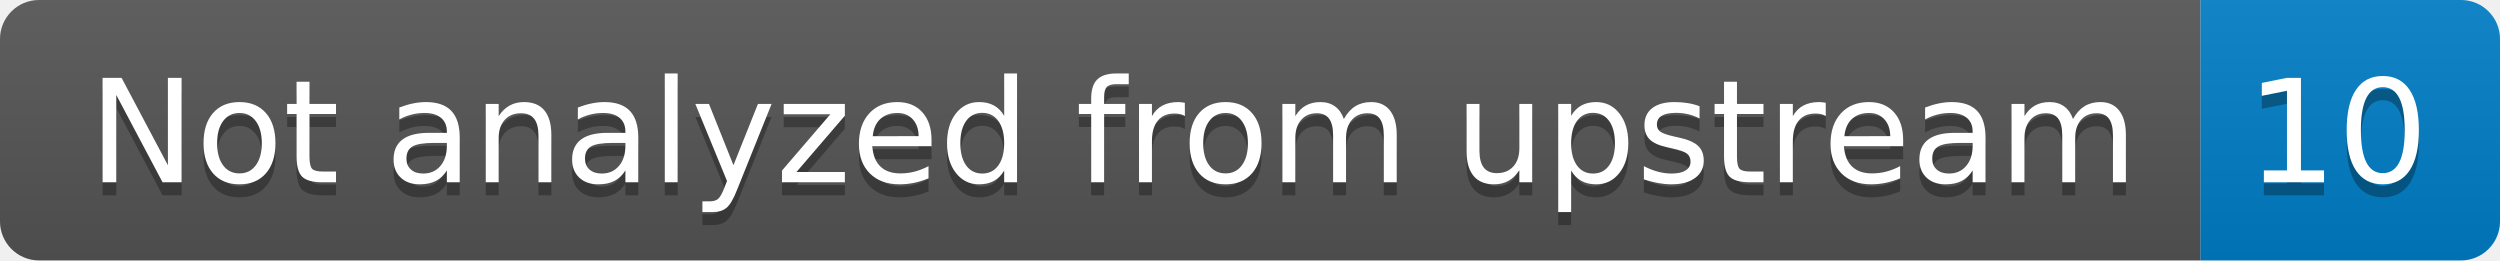
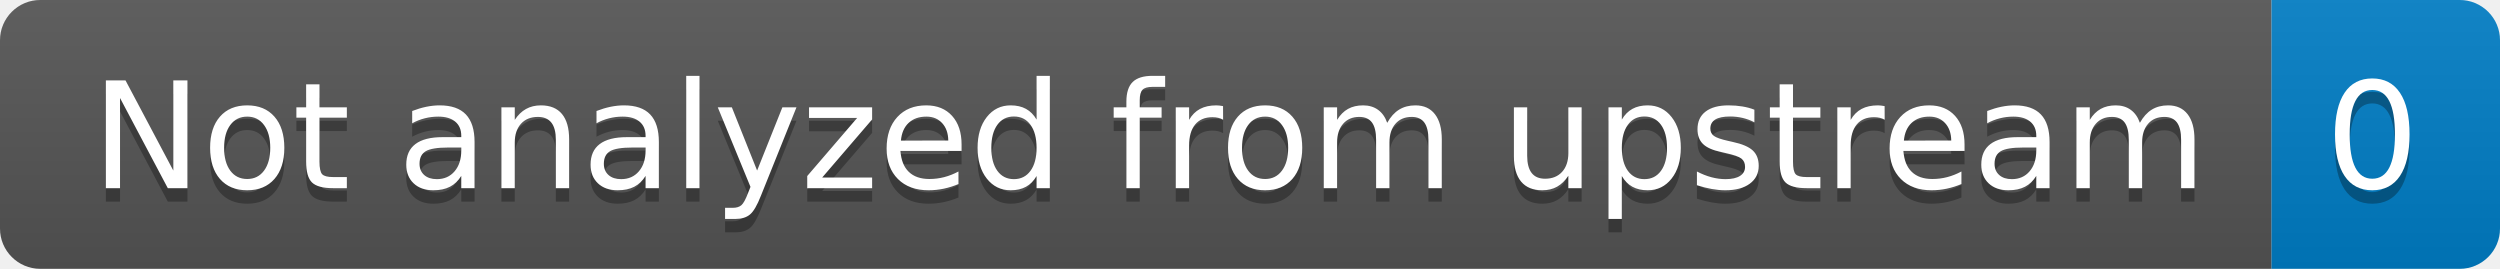
- <svg xmlns="http://www.w3.org/2000/svg" width="192" height="20" role="img" aria-label="Not analyzed from upstream: 10">
+ <svg xmlns="http://www.w3.org/2000/svg" width="186" height="20" role="img" aria-label="Not analyzed from upstream: 0">
  <linearGradient id="s" x2="0" y2="100%">
    <stop offset="0" stop-color="#bbb" stop-opacity=".1" />
    <stop offset="1" stop-opacity=".1" />
  </linearGradient>
  <clipPath id="r">
-     <rect width="192" height="20" rx="3" fill="#fff" />
+     <rect width="186" height="20" rx="3" fill="#fff" />
  </clipPath>
  <g clip-path="url(#r)">
    <rect width="169" height="20" fill="#555" />
-     <rect x="169" width="23" height="20" fill="#007ec6" />
-     <rect width="192" height="20" fill="url(#s)" />
+     <rect x="169" width="17" height="20" fill="#007ec6" />
+     <rect width="186" height="20" fill="url(#s)" />
  </g>
  <g fill="#fff" text-anchor="middle" font-family="Verdana,Geneva,DejaVu Sans,sans-serif" text-rendering="geometricPrecision" font-size="110">
    <text aria-hidden="true" x="855" y="150" fill="#010101" fill-opacity=".3" transform="scale(.1)" textLength="1590">Not analyzed from upstream</text>
    <text x="855" y="140" transform="scale(.1)" fill="#fff" textLength="1590">Not analyzed from upstream</text>
-     <text aria-hidden="true" x="1795" y="150" fill="#010101" fill-opacity=".3" transform="scale(.1)" textLength="130">10</text>
-     <text x="1795" y="140" transform="scale(.1)" fill="#fff" textLength="130">10</text>
+     <text aria-hidden="true" x="1765" y="150" fill="#010101" fill-opacity=".3" transform="scale(.1)" textLength="70">0</text>
+     <text x="1765" y="140" transform="scale(.1)" fill="#fff" textLength="70">0</text>
  </g>
</svg>
